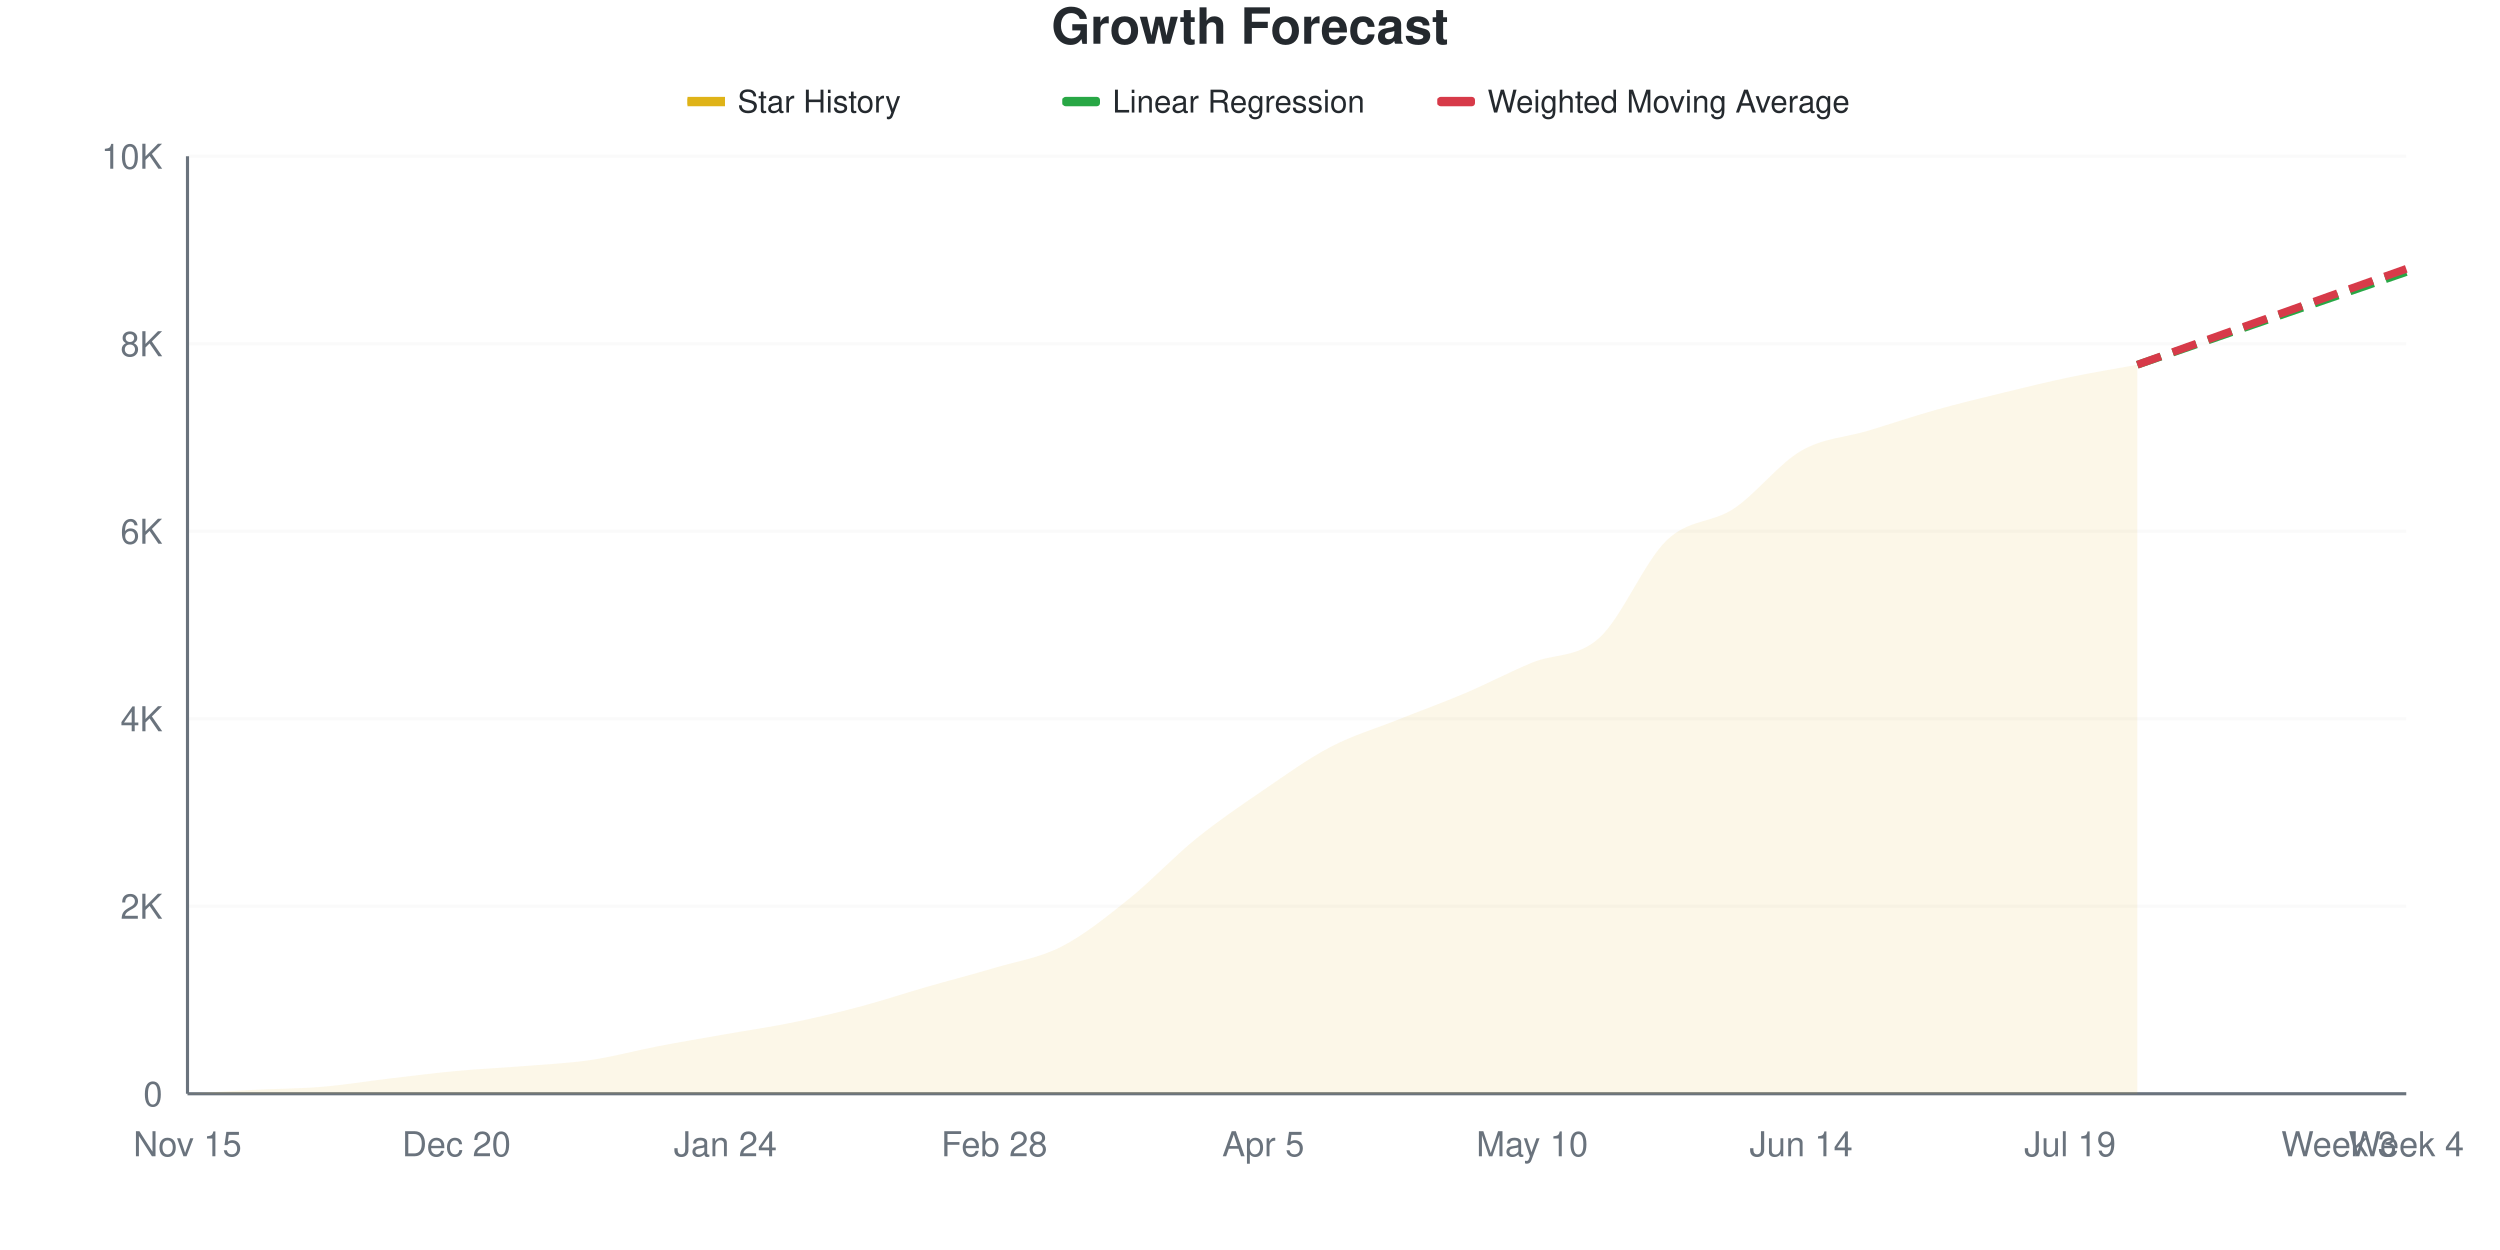
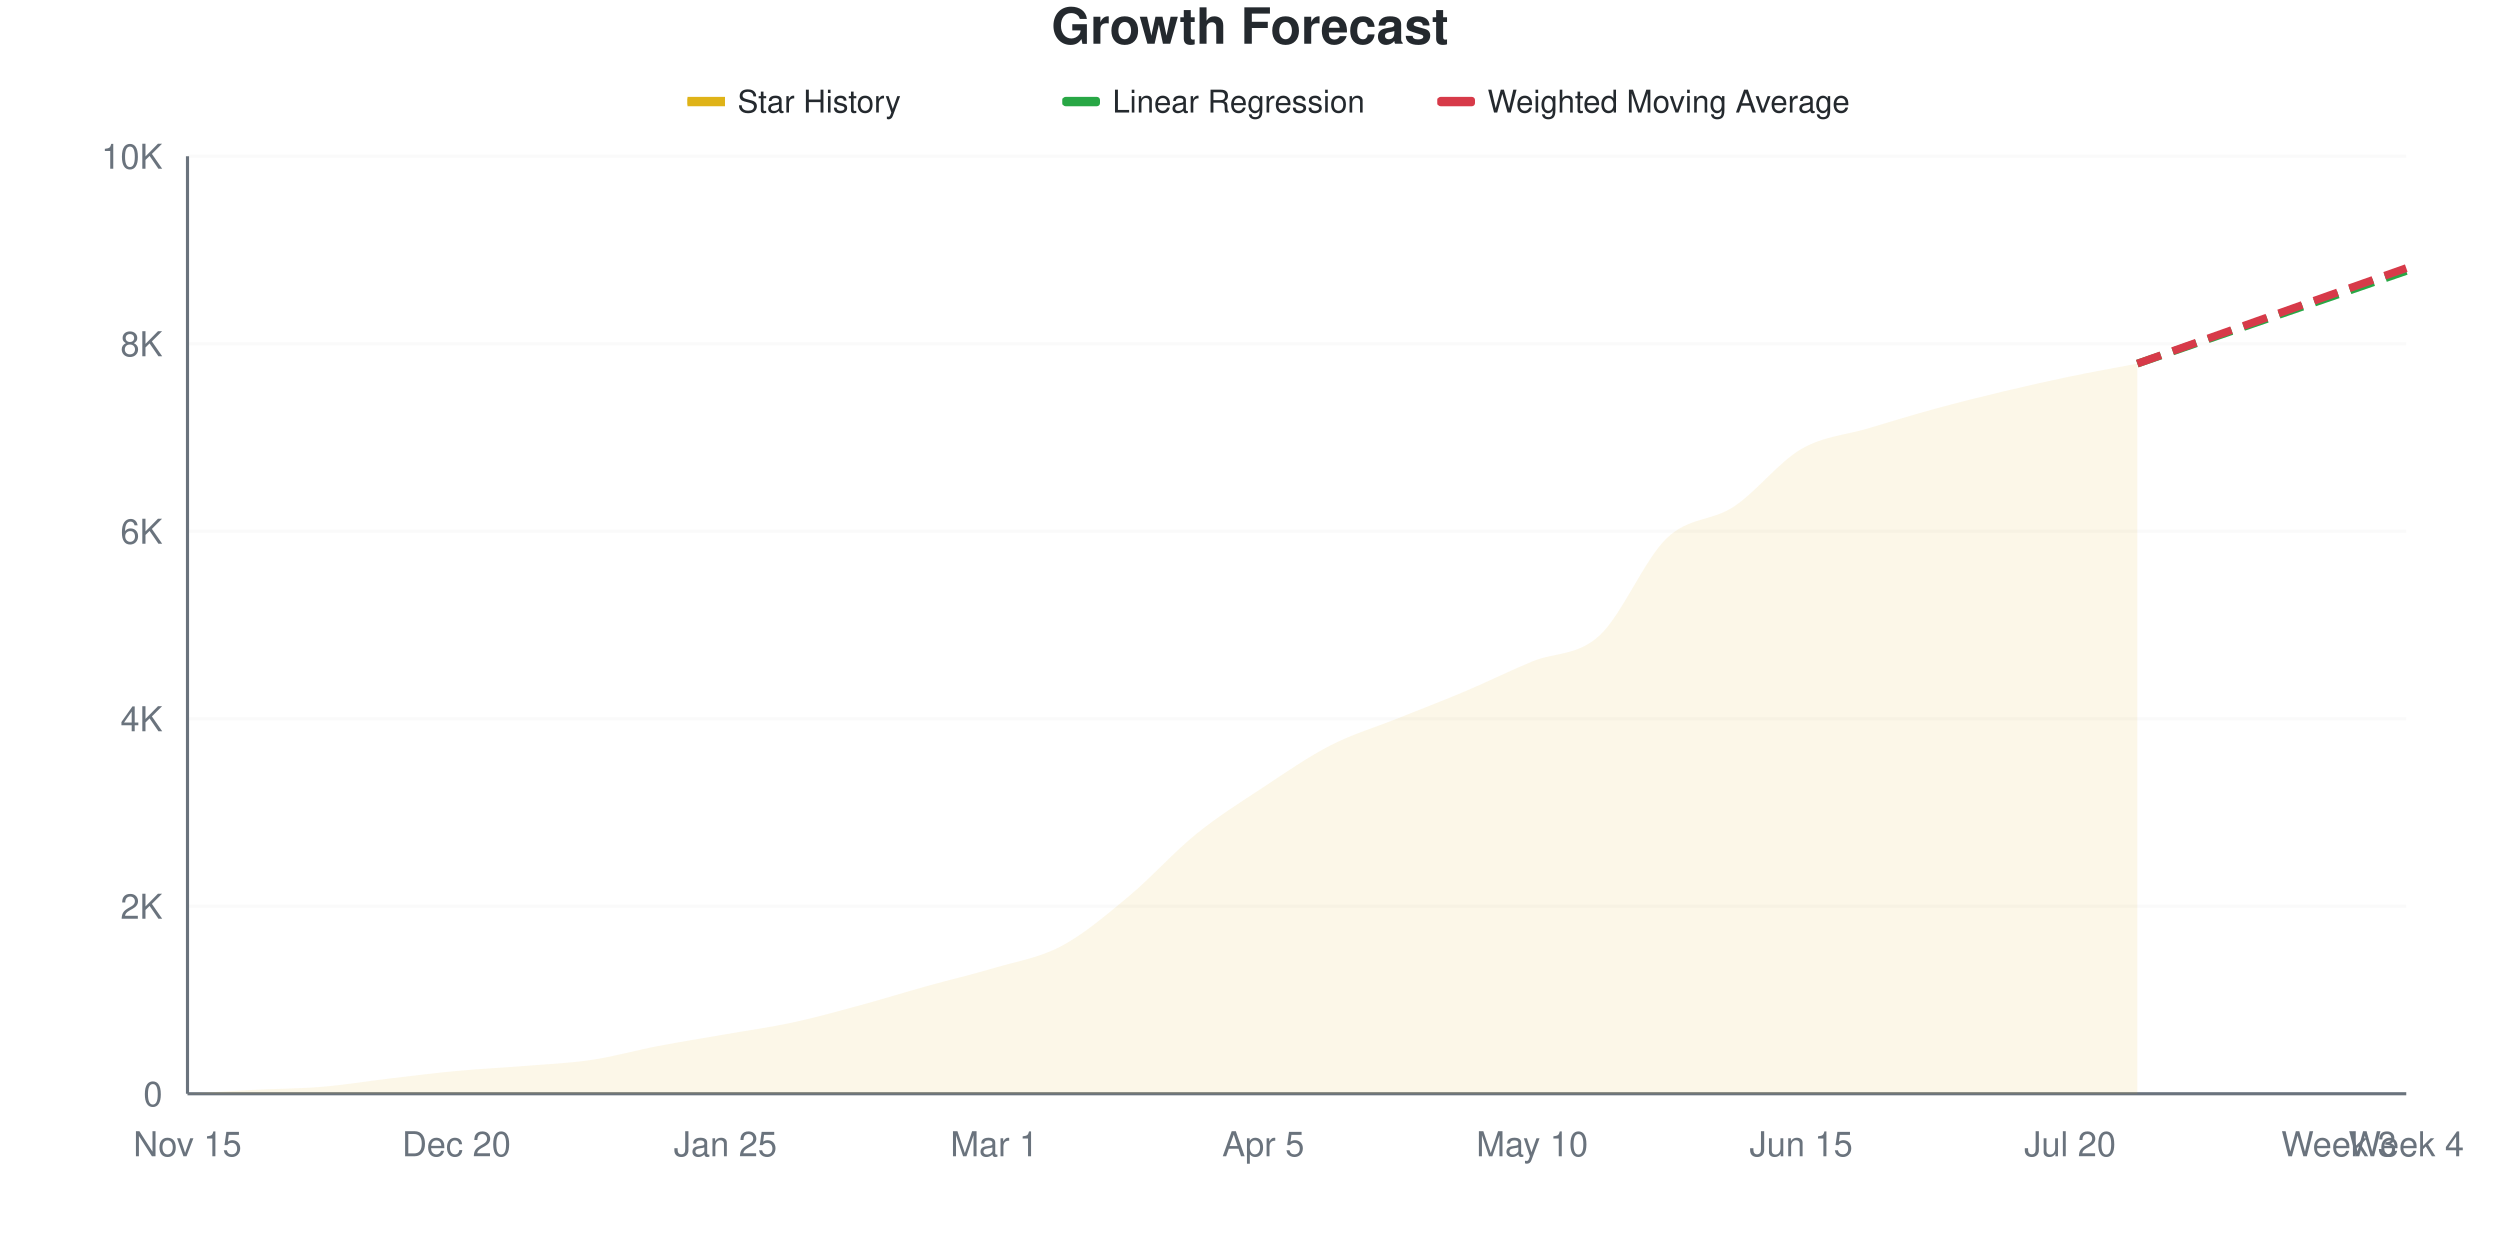
<svg xmlns="http://www.w3.org/2000/svg" viewBox="0 0 800 400" width="800" height="400">
  <style>
    @keyframes drawLine {
      to { stroke-dashoffset: 0; }
    }
    @keyframes fadeInPoint {
      from { opacity: 0; }
      to { opacity: 1; }
    }
    .data-line-0 {
      stroke-dasharray: 1030;
      stroke-dashoffset: 1030;
      animation: drawLine 2s ease-out forwards;
    }
    .data-point {
      opacity: 0;
      animation: fadeInPoint 0.5s ease-out forwards;
    }
    .chart-bg { fill: #fff; }
    .chart-text { fill: #24292e; }
    .chart-muted { fill: #6a737d; }
    .chart-grid { stroke: #eee; }
    .chart-axis { stroke: #6a737d; }
    @media (prefers-color-scheme: dark) {
      .chart-bg { fill: #0d1117; }
      .chart-text { fill: #e6edf3; }
      .chart-muted { fill: #8b949e; }
      .chart-grid { stroke: #21262d; }
      .chart-axis { stroke: #8b949e; }
    }
  </style>
  <rect width="800" height="400" class="chart-bg" />
  <text x="400" y="14" text-anchor="middle" class="chart-text" font-size="16" font-weight="bold" font-family="-apple-system, BlinkMacSystemFont, 'Segoe UI', Helvetica, Arial, sans-serif">Growth Forecast</text>
  <g class="legend">
    <rect x="220" y="31" width="12" height="3" fill="#dfb317" />
    <line x1="220" y1="32.5" x2="232" y2="32.5" stroke="#dfb317" stroke-width="2" />
    <text x="236" y="36" class="chart-text" font-size="10" font-family="-apple-system, BlinkMacSystemFont, 'Segoe UI', Helvetica, Arial, sans-serif">Star History</text>
    <rect x="340" y="31" width="12" height="3" fill="#28a745" rx="1" />
    <line x1="340" y1="32.5" x2="352" y2="32.5" stroke="#28a745" stroke-width="2" stroke-dasharray="4,2" />
    <text x="356" y="36" class="chart-text" font-size="10" font-family="-apple-system, BlinkMacSystemFont, 'Segoe UI', Helvetica, Arial, sans-serif">Linear Regression</text>
    <rect x="460" y="31" width="12" height="3" fill="#d73a49" rx="1" />
    <line x1="460" y1="32.5" x2="472" y2="32.5" stroke="#d73a49" stroke-width="2" stroke-dasharray="4,2" />
    <text x="476" y="36" class="chart-text" font-size="10" font-family="-apple-system, BlinkMacSystemFont, 'Segoe UI', Helvetica, Arial, sans-serif">Weighted Moving Average</text>
  </g>
  <g class="grid">
    <line x1="60" y1="350" x2="770" y2="350" class="chart-grid" stroke-opacity="0.3" />
    <text x="52" y="354" text-anchor="end" class="chart-muted" font-size="11" font-family="-apple-system, BlinkMacSystemFont, 'Segoe UI', Helvetica, Arial, sans-serif">0</text>
    <line x1="60" y1="290" x2="770" y2="290" class="chart-grid" stroke-opacity="0.3" />
    <text x="52" y="294" text-anchor="end" class="chart-muted" font-size="11" font-family="-apple-system, BlinkMacSystemFont, 'Segoe UI', Helvetica, Arial, sans-serif">2K</text>
    <line x1="60" y1="230" x2="770" y2="230" class="chart-grid" stroke-opacity="0.3" />
    <text x="52" y="234" text-anchor="end" class="chart-muted" font-size="11" font-family="-apple-system, BlinkMacSystemFont, 'Segoe UI', Helvetica, Arial, sans-serif">4K</text>
    <line x1="60" y1="170" x2="770" y2="170" class="chart-grid" stroke-opacity="0.3" />
    <text x="52" y="174" text-anchor="end" class="chart-muted" font-size="11" font-family="-apple-system, BlinkMacSystemFont, 'Segoe UI', Helvetica, Arial, sans-serif">6K</text>
    <line x1="60" y1="110" x2="770" y2="110" class="chart-grid" stroke-opacity="0.3" />
    <text x="52" y="114" text-anchor="end" class="chart-muted" font-size="11" font-family="-apple-system, BlinkMacSystemFont, 'Segoe UI', Helvetica, Arial, sans-serif">8K</text>
    <line x1="60" y1="50" x2="770" y2="50" class="chart-grid" stroke-opacity="0.3" />
    <text x="52" y="54" text-anchor="end" class="chart-muted" font-size="11" font-family="-apple-system, BlinkMacSystemFont, 'Segoe UI', Helvetica, Arial, sans-serif">10K</text>
  </g>
  <g class="milestones">
    
  </g>
  <g class="x-axis">
    <text x="60" y="370" text-anchor="middle" class="chart-muted" font-size="11" font-family="-apple-system, BlinkMacSystemFont, 'Segoe UI', Helvetica, Arial, sans-serif">Nov 15</text>
    <text x="146.061" y="370" text-anchor="middle" class="chart-muted" font-size="11" font-family="-apple-system, BlinkMacSystemFont, 'Segoe UI', Helvetica, Arial, sans-serif">Dec 20</text>
-     <text x="232.121" y="370" text-anchor="middle" class="chart-muted" font-size="11" font-family="-apple-system, BlinkMacSystemFont, 'Segoe UI', Helvetica, Arial, sans-serif">Jan 24</text>
-     <text x="318.182" y="370" text-anchor="middle" class="chart-muted" font-size="11" font-family="-apple-system, BlinkMacSystemFont, 'Segoe UI', Helvetica, Arial, sans-serif">Feb 28</text>
+     <text x="232.121" y="370" text-anchor="middle" class="chart-muted" font-size="11" font-family="-apple-system, BlinkMacSystemFont, 'Segoe UI', Helvetica, Arial, sans-serif">Jan 25</text>
+     <text x="318.182" y="370" text-anchor="middle" class="chart-muted" font-size="11" font-family="-apple-system, BlinkMacSystemFont, 'Segoe UI', Helvetica, Arial, sans-serif">Mar 1</text>
    <text x="404.242" y="370" text-anchor="middle" class="chart-muted" font-size="11" font-family="-apple-system, BlinkMacSystemFont, 'Segoe UI', Helvetica, Arial, sans-serif">Apr 5</text>
    <text x="490.303" y="370" text-anchor="middle" class="chart-muted" font-size="11" font-family="-apple-system, BlinkMacSystemFont, 'Segoe UI', Helvetica, Arial, sans-serif">May 10</text>
-     <text x="576.364" y="370" text-anchor="middle" class="chart-muted" font-size="11" font-family="-apple-system, BlinkMacSystemFont, 'Segoe UI', Helvetica, Arial, sans-serif">Jun 14</text>
-     <text x="662.424" y="370" text-anchor="middle" class="chart-muted" font-size="11" font-family="-apple-system, BlinkMacSystemFont, 'Segoe UI', Helvetica, Arial, sans-serif">Jul 19</text>
+     <text x="576.364" y="370" text-anchor="middle" class="chart-muted" font-size="11" font-family="-apple-system, BlinkMacSystemFont, 'Segoe UI', Helvetica, Arial, sans-serif">Jun 15</text>
+     <text x="662.424" y="370" text-anchor="middle" class="chart-muted" font-size="11" font-family="-apple-system, BlinkMacSystemFont, 'Segoe UI', Helvetica, Arial, sans-serif">Jul 20</text>
    <text x="748.485" y="370" text-anchor="middle" class="chart-muted" font-size="11" font-family="-apple-system, BlinkMacSystemFont, 'Segoe UI', Helvetica, Arial, sans-serif">Week 3</text>
    <text x="770" y="370" text-anchor="middle" class="chart-muted" font-size="11" font-family="-apple-system, BlinkMacSystemFont, 'Segoe UI', Helvetica, Arial, sans-serif">Week 4</text>
  </g>
  <line x1="60" y1="50" x2="60" y2="350" class="chart-axis" stroke-width="1" />
  <line x1="60" y1="350" x2="770" y2="350" class="chart-axis" stroke-width="1" />
-   <path d="M60,350 L60,349.97 C67.172,349.56 74.343,349.105 81.515,348.74 C88.687,348.375 95.859,348.38 103.03,347.78 C110.202,347.18 117.374,345.985 124.545,345.14 C131.717,344.295 138.889,343.375 146.061,342.71 C153.232,342.045 160.404,341.735 167.576,341.15 C174.747,340.565 181.919,340.26 189.091,339.2 C196.263,338.14 203.434,336.165 210.606,334.79 C217.778,333.415 224.949,332.215 232.121,330.95 C239.293,329.685 246.465,328.67 253.636,327.2 C260.808,325.73 267.98,324.035 275.152,322.13 C282.323,320.225 289.495,317.835 296.667,315.77 C303.838,313.705 311.01,311.885 318.182,309.74 C325.354,307.595 332.525,306.575 339.697,302.9 C346.869,299.225 354.04,293.44 361.212,287.69 C368.384,281.94 375.556,274.205 382.727,268.4 C389.899,262.595 397.071,257.755 404.242,252.86 C411.414,247.965 418.586,242.785 425.758,239.03 C432.929,235.275 440.101,233.195 447.273,230.33 C454.444,227.465 461.616,224.89 468.788,221.84 C475.96,218.79 483.131,214.99 490.303,212.03 C497.475,209.07 504.646,210.6 511.818,204.08 C518.99,197.56 526.162,179.8 533.333,172.91 C540.505,166.02 547.677,167.515 554.848,162.74 C562.02,157.965 569.192,148.415 576.364,144.26 C583.535,140.105 590.707,139.99 597.879,137.81 C605.051,135.63 612.222,133.2 619.394,131.18 C626.566,129.16 633.737,127.44 640.909,125.69 C648.081,123.94 655.253,122.175 662.424,120.68 C669.596,119.185 676.768,118.04 683.939,116.72 L683.939,350 L60,350 Z" fill="#dfb317" fill-opacity="0.1" />
-   <path d="M60,350 L60,349.97 C67.172,349.56 74.343,349.105 81.515,348.74 C88.687,348.375 95.859,348.38 103.03,347.78 C110.202,347.18 117.374,345.985 124.545,345.14 C131.717,344.295 138.889,343.375 146.061,342.71 C153.232,342.045 160.404,341.735 167.576,341.15 C174.747,340.565 181.919,340.26 189.091,339.2 C196.263,338.14 203.434,336.165 210.606,334.79 C217.778,333.415 224.949,332.215 232.121,330.95 C239.293,329.685 246.465,328.67 253.636,327.2 C260.808,325.73 267.98,324.035 275.152,322.13 C282.323,320.225 289.495,317.835 296.667,315.77 C303.838,313.705 311.01,311.885 318.182,309.74 C325.354,307.595 332.525,306.575 339.697,302.9 C346.869,299.225 354.04,293.44 361.212,287.69 C368.384,281.94 375.556,274.205 382.727,268.4 C389.899,262.595 397.071,257.755 404.242,252.86 C411.414,247.965 418.586,242.785 425.758,239.03 C432.929,235.275 440.101,233.195 447.273,230.33 C454.444,227.465 461.616,224.89 468.788,221.84 C475.96,218.79 483.131,214.99 490.303,212.03 C497.475,209.07 504.646,210.6 511.818,204.08 C518.99,197.56 526.162,179.8 533.333,172.91 C540.505,166.02 547.677,167.515 554.848,162.74 C562.02,157.965 569.192,148.415 576.364,144.26 C583.535,140.105 590.707,139.99 597.879,137.81 C605.051,135.63 612.222,133.2 619.394,131.18 C626.566,129.16 633.737,127.44 640.909,125.69 C648.081,123.94 655.253,122.175 662.424,120.68 C669.596,119.185 676.768,118.04 683.939,116.72" fill="none" stroke="#dfb317" stroke-width="2.5" class="data-line-0" />
-   <path d="M683.939,116.72 C691.111,114.25 698.283,111.785 705.455,109.31 C712.626,106.835 719.798,104.345 726.97,101.87 C734.141,99.395 741.313,96.93 748.485,94.46 C755.657,91.99 762.828,89.52 770,87.05" fill="none" stroke="#28a745" stroke-width="2.5" stroke-dasharray="8,4" />
-   <path d="M683.939,116.72 C691.111,114.16 698.283,111.6 705.455,109.04 C712.626,106.48 719.798,103.92 726.97,101.36 C734.141,98.8 741.313,96.235 748.485,93.68 C755.657,91.125 762.828,88.58 770,86.03" fill="none" stroke="#d73a49" stroke-width="2.5" stroke-dasharray="8,4" />
+   <path d="M60,350 L60,349.97 C67.172,349.56 74.343,349.105 81.515,348.74 C88.687,348.375 95.859,348.38 103.03,347.78 C110.202,347.18 117.374,345.985 124.545,345.14 C131.717,344.295 138.889,343.38 146.061,342.71 C153.232,342.04 160.404,341.705 167.576,341.12 C174.747,340.535 181.919,340.265 189.091,339.2 C196.263,338.135 203.434,336.1 210.606,334.73 C217.778,333.36 224.949,332.235 232.121,330.98 C239.293,329.725 246.465,328.745 253.636,327.2 C260.808,325.655 267.98,323.655 275.152,321.71 C282.323,319.765 289.495,317.525 296.667,315.53 C303.838,313.535 311.01,311.875 318.182,309.74 C325.354,307.605 332.525,306.54 339.697,302.72 C346.869,298.9 354.04,292.785 361.212,286.82 C368.384,280.855 375.556,272.745 382.727,266.93 C389.899,261.115 397.071,256.665 404.242,251.93 C411.414,247.195 418.586,242.195 425.758,238.52 C432.929,234.845 440.101,232.76 447.273,229.88 C454.444,227 461.616,224.275 468.788,221.24 C475.96,218.205 483.131,214.645 490.303,211.67 C497.475,208.695 504.646,209.96 511.818,203.39 C518.99,196.82 526.162,179.13 533.333,172.25 C540.505,165.37 547.677,166.865 554.848,162.11 C562.02,157.355 569.192,147.895 576.364,143.72 C583.535,139.545 590.707,139.22 597.879,137.06 C605.051,134.9 612.222,132.72 619.394,130.76 C626.566,128.8 633.737,127.015 640.909,125.3 C648.081,123.585 655.253,121.96 662.424,120.47 C669.596,118.98 676.768,117.73 683.939,116.36 L683.939,350 L60,350 Z" fill="#dfb317" fill-opacity="0.1" />
+   <path d="M60,350 L60,349.97 C67.172,349.56 74.343,349.105 81.515,348.74 C88.687,348.375 95.859,348.38 103.03,347.78 C110.202,347.18 117.374,345.985 124.545,345.14 C131.717,344.295 138.889,343.38 146.061,342.71 C153.232,342.04 160.404,341.705 167.576,341.12 C174.747,340.535 181.919,340.265 189.091,339.2 C196.263,338.135 203.434,336.1 210.606,334.73 C217.778,333.36 224.949,332.235 232.121,330.98 C239.293,329.725 246.465,328.745 253.636,327.2 C260.808,325.655 267.98,323.655 275.152,321.71 C282.323,319.765 289.495,317.525 296.667,315.53 C303.838,313.535 311.01,311.875 318.182,309.74 C325.354,307.605 332.525,306.54 339.697,302.72 C346.869,298.9 354.04,292.785 361.212,286.82 C368.384,280.855 375.556,272.745 382.727,266.93 C389.899,261.115 397.071,256.665 404.242,251.93 C411.414,247.195 418.586,242.195 425.758,238.52 C432.929,234.845 440.101,232.76 447.273,229.88 C454.444,227 461.616,224.275 468.788,221.24 C475.96,218.205 483.131,214.645 490.303,211.67 C497.475,208.695 504.646,209.96 511.818,203.39 C518.99,196.82 526.162,179.13 533.333,172.25 C540.505,165.37 547.677,166.865 554.848,162.11 C562.02,157.355 569.192,147.895 576.364,143.72 C583.535,139.545 590.707,139.22 597.879,137.06 C605.051,134.9 612.222,132.72 619.394,130.76 C626.566,128.8 633.737,127.015 640.909,125.3 C648.081,123.585 655.253,121.96 662.424,120.47 C669.596,118.98 676.768,117.73 683.939,116.36" fill="none" stroke="#dfb317" stroke-width="2.5" class="data-line-0" />
+   <path d="M683.939,116.36 C691.111,113.89 698.283,111.42 705.455,108.95 C712.626,106.48 719.798,104.01 726.97,101.54 C734.141,99.07 741.313,96.6 748.485,94.13 C755.657,91.66 762.828,89.19 770,86.72" fill="none" stroke="#28a745" stroke-width="2.5" stroke-dasharray="8,4" />
+   <path d="M683.939,116.36 C691.111,113.81 698.283,111.26 705.455,108.71 C712.626,106.16 719.798,103.61 726.97,101.06 C734.141,98.51 741.313,95.955 748.485,93.41 C755.657,90.865 762.828,88.33 770,85.79" fill="none" stroke="#d73a49" stroke-width="2.5" stroke-dasharray="8,4" />
  <g class="points">
    <circle cx="60" cy="349.97" r="4" fill="#dfb317" class="data-point" style="animation-delay: 1.50s" />
    <circle cx="81.515" cy="348.74" r="4" fill="#dfb317" class="data-point" style="animation-delay: 1.55s" />
    <circle cx="103.03" cy="347.78" r="4" fill="#dfb317" class="data-point" style="animation-delay: 1.60s" />
    <circle cx="124.545" cy="345.14" r="4" fill="#dfb317" class="data-point" style="animation-delay: 1.65s" />
    <circle cx="146.061" cy="342.71" r="4" fill="#dfb317" class="data-point" style="animation-delay: 1.70s" />
-     <circle cx="167.576" cy="341.15" r="4" fill="#dfb317" class="data-point" style="animation-delay: 1.75s" />
+     <circle cx="167.576" cy="341.12" r="4" fill="#dfb317" class="data-point" style="animation-delay: 1.75s" />
    <circle cx="189.091" cy="339.2" r="4" fill="#dfb317" class="data-point" style="animation-delay: 1.80s" />
-     <circle cx="210.606" cy="334.79" r="4" fill="#dfb317" class="data-point" style="animation-delay: 1.85s" />
-     <circle cx="232.121" cy="330.95" r="4" fill="#dfb317" class="data-point" style="animation-delay: 1.90s" />
+     <circle cx="210.606" cy="334.73" r="4" fill="#dfb317" class="data-point" style="animation-delay: 1.85s" />
+     <circle cx="232.121" cy="330.98" r="4" fill="#dfb317" class="data-point" style="animation-delay: 1.90s" />
    <circle cx="253.636" cy="327.2" r="4" fill="#dfb317" class="data-point" style="animation-delay: 1.95s" />
-     <circle cx="275.152" cy="322.13" r="4" fill="#dfb317" class="data-point" style="animation-delay: 2.00s" />
-     <circle cx="296.667" cy="315.77" r="4" fill="#dfb317" class="data-point" style="animation-delay: 2.05s" />
+     <circle cx="275.152" cy="321.71" r="4" fill="#dfb317" class="data-point" style="animation-delay: 2.00s" />
+     <circle cx="296.667" cy="315.53" r="4" fill="#dfb317" class="data-point" style="animation-delay: 2.05s" />
    <circle cx="318.182" cy="309.74" r="4" fill="#dfb317" class="data-point" style="animation-delay: 2.10s" />
-     <circle cx="339.697" cy="302.9" r="4" fill="#dfb317" class="data-point" style="animation-delay: 2.15s" />
-     <circle cx="361.212" cy="287.69" r="4" fill="#dfb317" class="data-point" style="animation-delay: 2.20s" />
-     <circle cx="382.727" cy="268.4" r="4" fill="#dfb317" class="data-point" style="animation-delay: 2.25s" />
-     <circle cx="404.242" cy="252.86" r="4" fill="#dfb317" class="data-point" style="animation-delay: 2.30s" />
-     <circle cx="425.758" cy="239.03" r="4" fill="#dfb317" class="data-point" style="animation-delay: 2.35s" />
-     <circle cx="447.273" cy="230.33" r="4" fill="#dfb317" class="data-point" style="animation-delay: 2.40s" />
-     <circle cx="468.788" cy="221.84" r="4" fill="#dfb317" class="data-point" style="animation-delay: 2.45s" />
-     <circle cx="490.303" cy="212.03" r="4" fill="#dfb317" class="data-point" style="animation-delay: 2.50s" />
-     <circle cx="511.818" cy="204.08" r="4" fill="#dfb317" class="data-point" style="animation-delay: 2.55s" />
-     <circle cx="533.333" cy="172.91" r="4" fill="#dfb317" class="data-point" style="animation-delay: 2.60s" />
-     <circle cx="554.848" cy="162.74" r="4" fill="#dfb317" class="data-point" style="animation-delay: 2.65s" />
-     <circle cx="576.364" cy="144.26" r="4" fill="#dfb317" class="data-point" style="animation-delay: 2.70s" />
-     <circle cx="597.879" cy="137.81" r="4" fill="#dfb317" class="data-point" style="animation-delay: 2.75s" />
-     <circle cx="619.394" cy="131.18" r="4" fill="#dfb317" class="data-point" style="animation-delay: 2.80s" />
-     <circle cx="640.909" cy="125.69" r="4" fill="#dfb317" class="data-point" style="animation-delay: 2.85s" />
-     <circle cx="662.424" cy="120.68" r="4" fill="#dfb317" class="data-point" style="animation-delay: 2.90s" />
-     <circle cx="683.939" cy="116.72" r="4" fill="#dfb317" class="data-point" style="animation-delay: 2.95s" />
+     <circle cx="339.697" cy="302.72" r="4" fill="#dfb317" class="data-point" style="animation-delay: 2.15s" />
+     <circle cx="361.212" cy="286.82" r="4" fill="#dfb317" class="data-point" style="animation-delay: 2.20s" />
+     <circle cx="382.727" cy="266.93" r="4" fill="#dfb317" class="data-point" style="animation-delay: 2.25s" />
+     <circle cx="404.242" cy="251.93" r="4" fill="#dfb317" class="data-point" style="animation-delay: 2.30s" />
+     <circle cx="425.758" cy="238.52" r="4" fill="#dfb317" class="data-point" style="animation-delay: 2.35s" />
+     <circle cx="447.273" cy="229.88" r="4" fill="#dfb317" class="data-point" style="animation-delay: 2.40s" />
+     <circle cx="468.788" cy="221.24" r="4" fill="#dfb317" class="data-point" style="animation-delay: 2.45s" />
+     <circle cx="490.303" cy="211.67" r="4" fill="#dfb317" class="data-point" style="animation-delay: 2.50s" />
+     <circle cx="511.818" cy="203.39" r="4" fill="#dfb317" class="data-point" style="animation-delay: 2.55s" />
+     <circle cx="533.333" cy="172.25" r="4" fill="#dfb317" class="data-point" style="animation-delay: 2.60s" />
+     <circle cx="554.848" cy="162.11" r="4" fill="#dfb317" class="data-point" style="animation-delay: 2.65s" />
+     <circle cx="576.364" cy="143.72" r="4" fill="#dfb317" class="data-point" style="animation-delay: 2.70s" />
+     <circle cx="597.879" cy="137.06" r="4" fill="#dfb317" class="data-point" style="animation-delay: 2.75s" />
+     <circle cx="619.394" cy="130.76" r="4" fill="#dfb317" class="data-point" style="animation-delay: 2.80s" />
+     <circle cx="640.909" cy="125.3" r="4" fill="#dfb317" class="data-point" style="animation-delay: 2.85s" />
+     <circle cx="662.424" cy="120.47" r="4" fill="#dfb317" class="data-point" style="animation-delay: 2.90s" />
+     <circle cx="683.939" cy="116.36" r="4" fill="#dfb317" class="data-point" style="animation-delay: 2.95s" />
  </g>
</svg>
